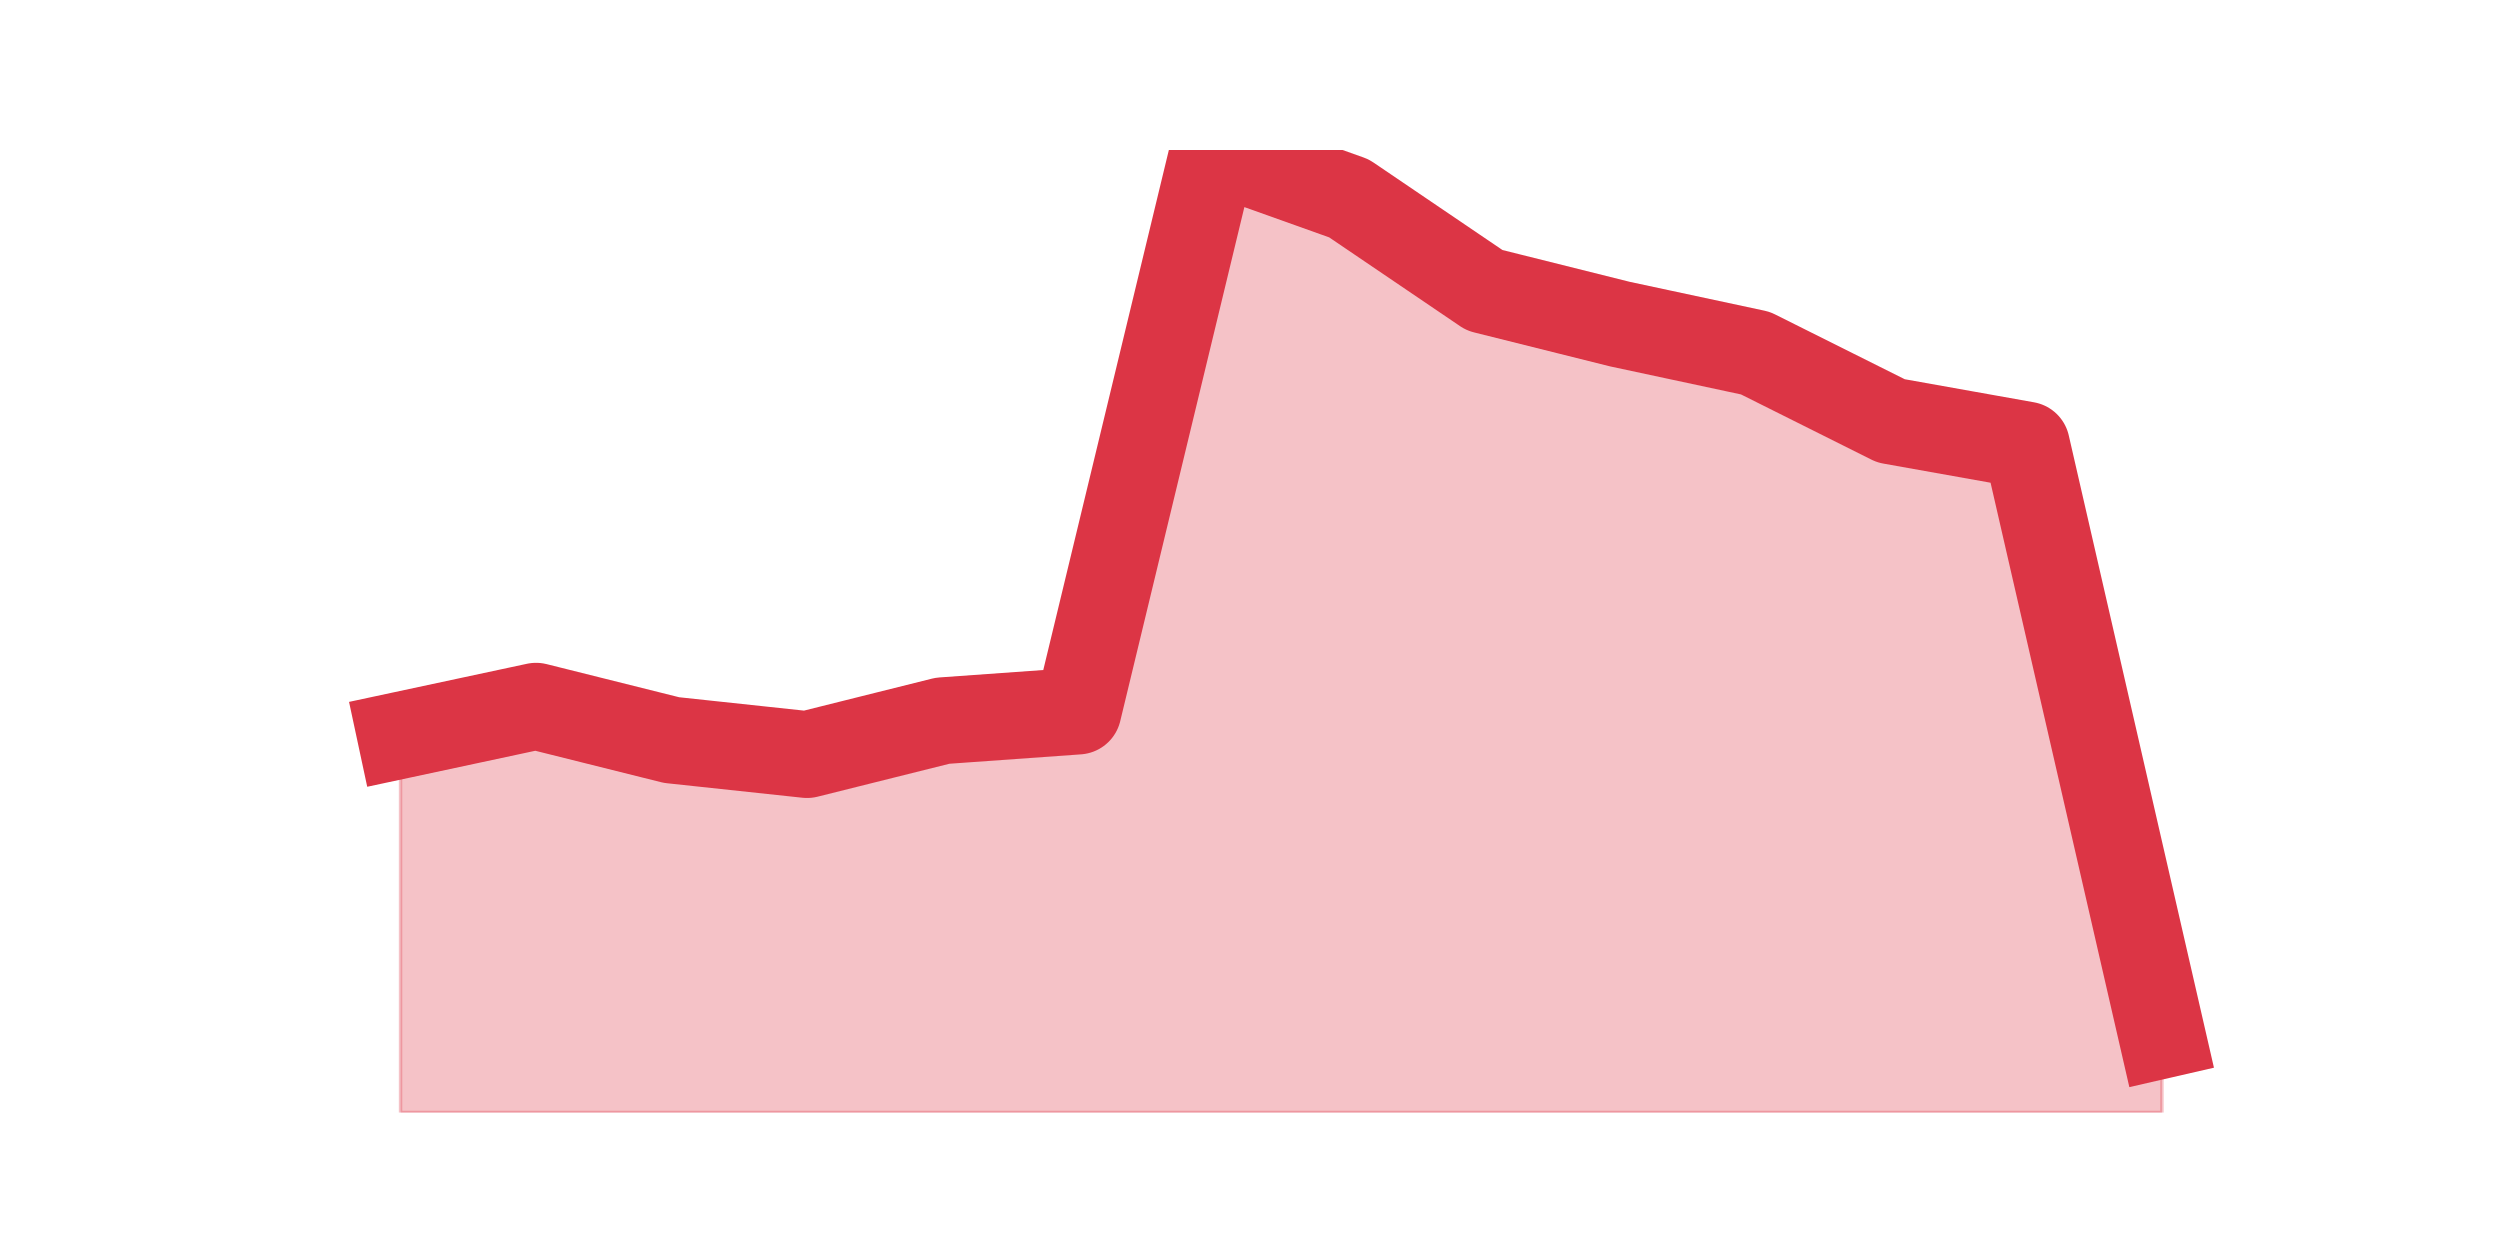
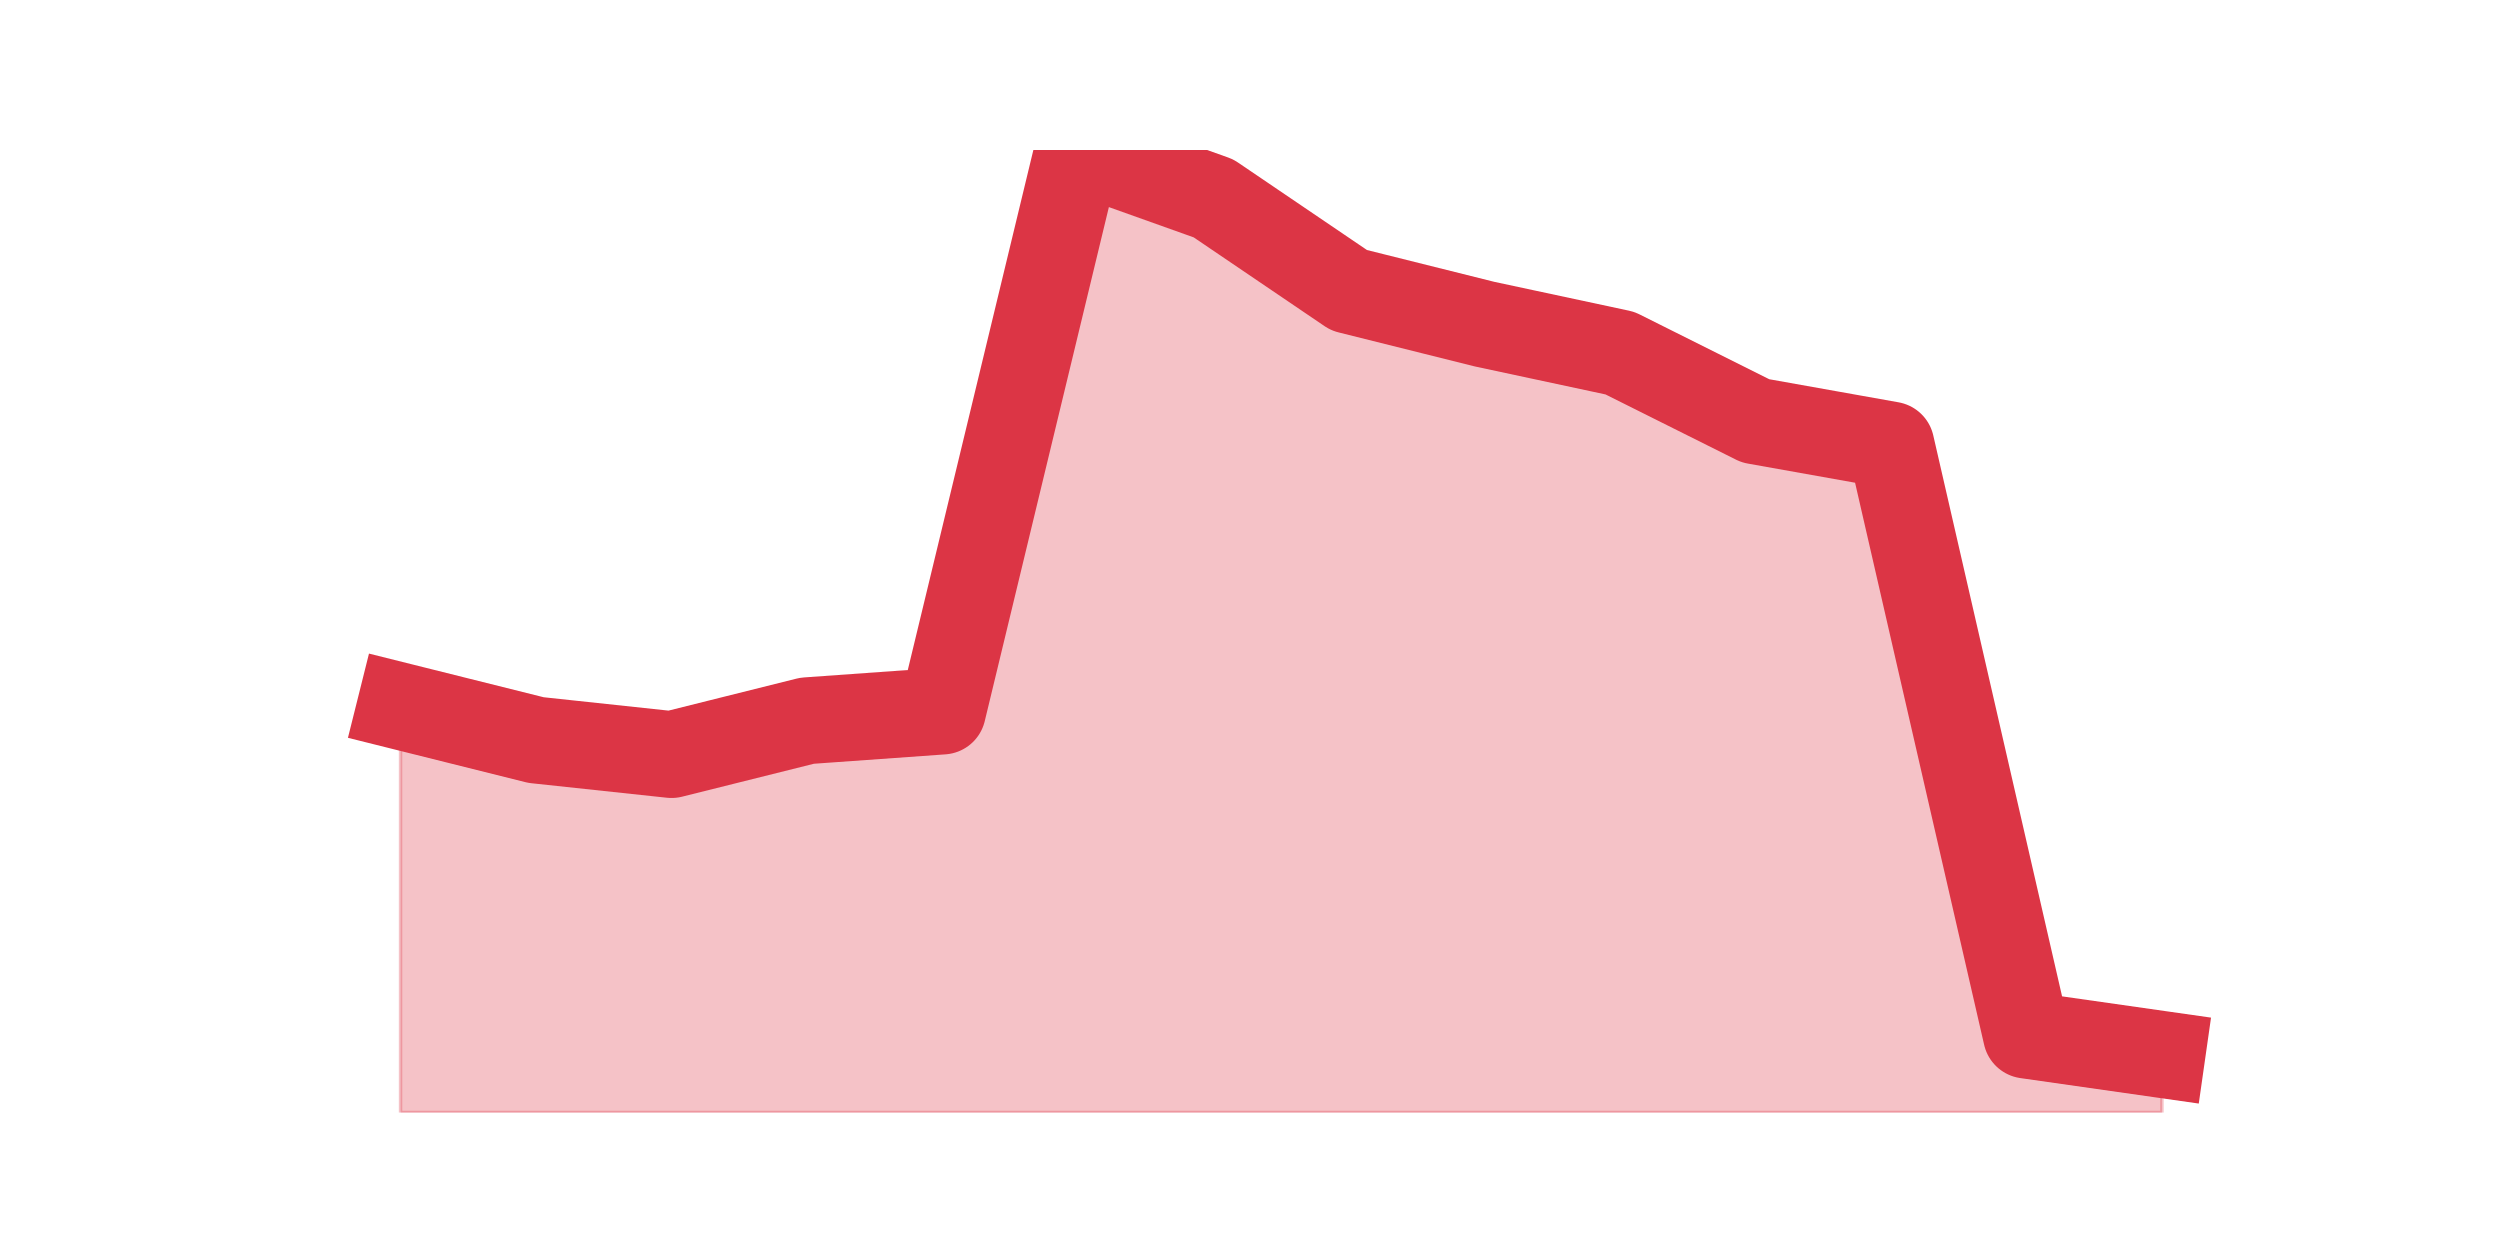
<svg xmlns="http://www.w3.org/2000/svg" xmlns:xlink="http://www.w3.org/1999/xlink" height="360pt" version="1.1" viewBox="0 0 720 360" width="720pt">
  <defs>
    <style type="text/css">*{stroke-linecap:butt;stroke-linejoin:round;}</style>
  </defs>
  <g id="figure_1">
    <g id="patch_1">
      <path d="M 0 360  L 720 360  L 720 0  L 0 0  z " style="fill:none;" />
    </g>
    <g id="axes_1">
      <g id="matplotlib.axis_1" />
      <g id="matplotlib.axis_2" />
      <g id="PolyCollection_1">
        <defs>
-           <path d="M 115.364 -148.251  L 115.364 -39.6  L 154.385 -39.6  L 193.406 -39.6  L 232.427 -39.6  L 271.448 -39.6  L 310.469 -39.6  L 349.49 -39.6  L 388.51 -39.6  L 427.531 -39.6  L 466.552 -39.6  L 505.573 -39.6  L 544.594 -39.6  L 583.615 -39.6  L 622.636 -39.6  L 622.636 -61.887  L 622.636 -61.887  L 583.615 -231.829  L 544.594 -238.794  L 505.573 -258.295  L 466.552 -266.653  L 427.531 -276.404  L 388.51 -302.87  L 349.49 -316.8  L 310.469 -155.216  L 271.448 -152.43  L 232.427 -142.679  L 193.406 -146.858  L 154.385 -156.609  L 115.364 -148.251  z " id="m7cc4415096" style="stroke:#dc3545;stroke-opacity:0.3;" />
+           <path d="M 115.364 -156.609  L 115.364 -39.6  L 154.385 -39.6  L 193.406 -39.6  L 232.427 -39.6  L 271.448 -39.6  L 310.469 -39.6  L 349.49 -39.6  L 388.51 -39.6  L 427.531 -39.6  L 466.552 -39.6  L 505.573 -39.6  L 544.594 -39.6  L 583.615 -39.6  L 622.636 -39.6  L 622.636 -56.316  L 622.636 -56.316  L 583.615 -61.887  L 544.594 -231.829  L 505.573 -238.794  L 466.552 -258.295  L 427.531 -266.653  L 388.51 -276.404  L 349.49 -302.87  L 310.469 -316.8  L 271.448 -155.216  L 232.427 -152.43  L 193.406 -142.679  L 154.385 -146.858  L 115.364 -156.609  z " id="mbd2cc6d597" style="stroke:#dc3545;stroke-opacity:0.3;" />
        </defs>
-         <g clip-path="url(#pc0ede3eb67)">
-           <use style="fill:#dc3545;fill-opacity:0.3;stroke:#dc3545;stroke-opacity:0.3;" x="0" xlink:href="#m7cc4415096" y="360" />
+         <g clip-path="url(#p22ac258e3d)">
+           <use style="fill:#dc3545;fill-opacity:0.3;stroke:#dc3545;stroke-opacity:0.3;" x="0" xlink:href="#mbd2cc6d597" y="360" />
        </g>
      </g>
      <g id="line2d_1">
-         <path clip-path="url(#pc0ede3eb67)" d="M 115.364 211.749  L 154.385 203.391  L 193.406 213.142  L 232.427 217.321  L 271.448 207.57  L 310.469 204.784  L 349.49 43.2  L 388.51 57.13  L 427.531 83.596  L 466.552 93.347  L 505.573 101.705  L 544.594 121.206  L 583.615 128.171  L 622.636 298.113  " style="fill:none;stroke:#dc3545;stroke-linecap:square;stroke-width:25;" />
+         <path clip-path="url(#p22ac258e3d)" d="M 115.364 203.391  L 154.385 213.142  L 193.406 217.321  L 232.427 207.57  L 271.448 204.784  L 310.469 43.2  L 349.49 57.13  L 388.51 83.596  L 427.531 93.347  L 466.552 101.705  L 505.573 121.206  L 544.594 128.171  L 583.615 298.113  L 622.636 303.684  " style="fill:none;stroke:#dc3545;stroke-linecap:square;stroke-width:25;" />
      </g>
    </g>
  </g>
  <defs>
-     <clipPath id="pc0ede3eb67">
+     <clipPath id="p22ac258e3d">
      <rect height="277.2" width="558" x="90" y="43.2" />
    </clipPath>
  </defs>
</svg>
